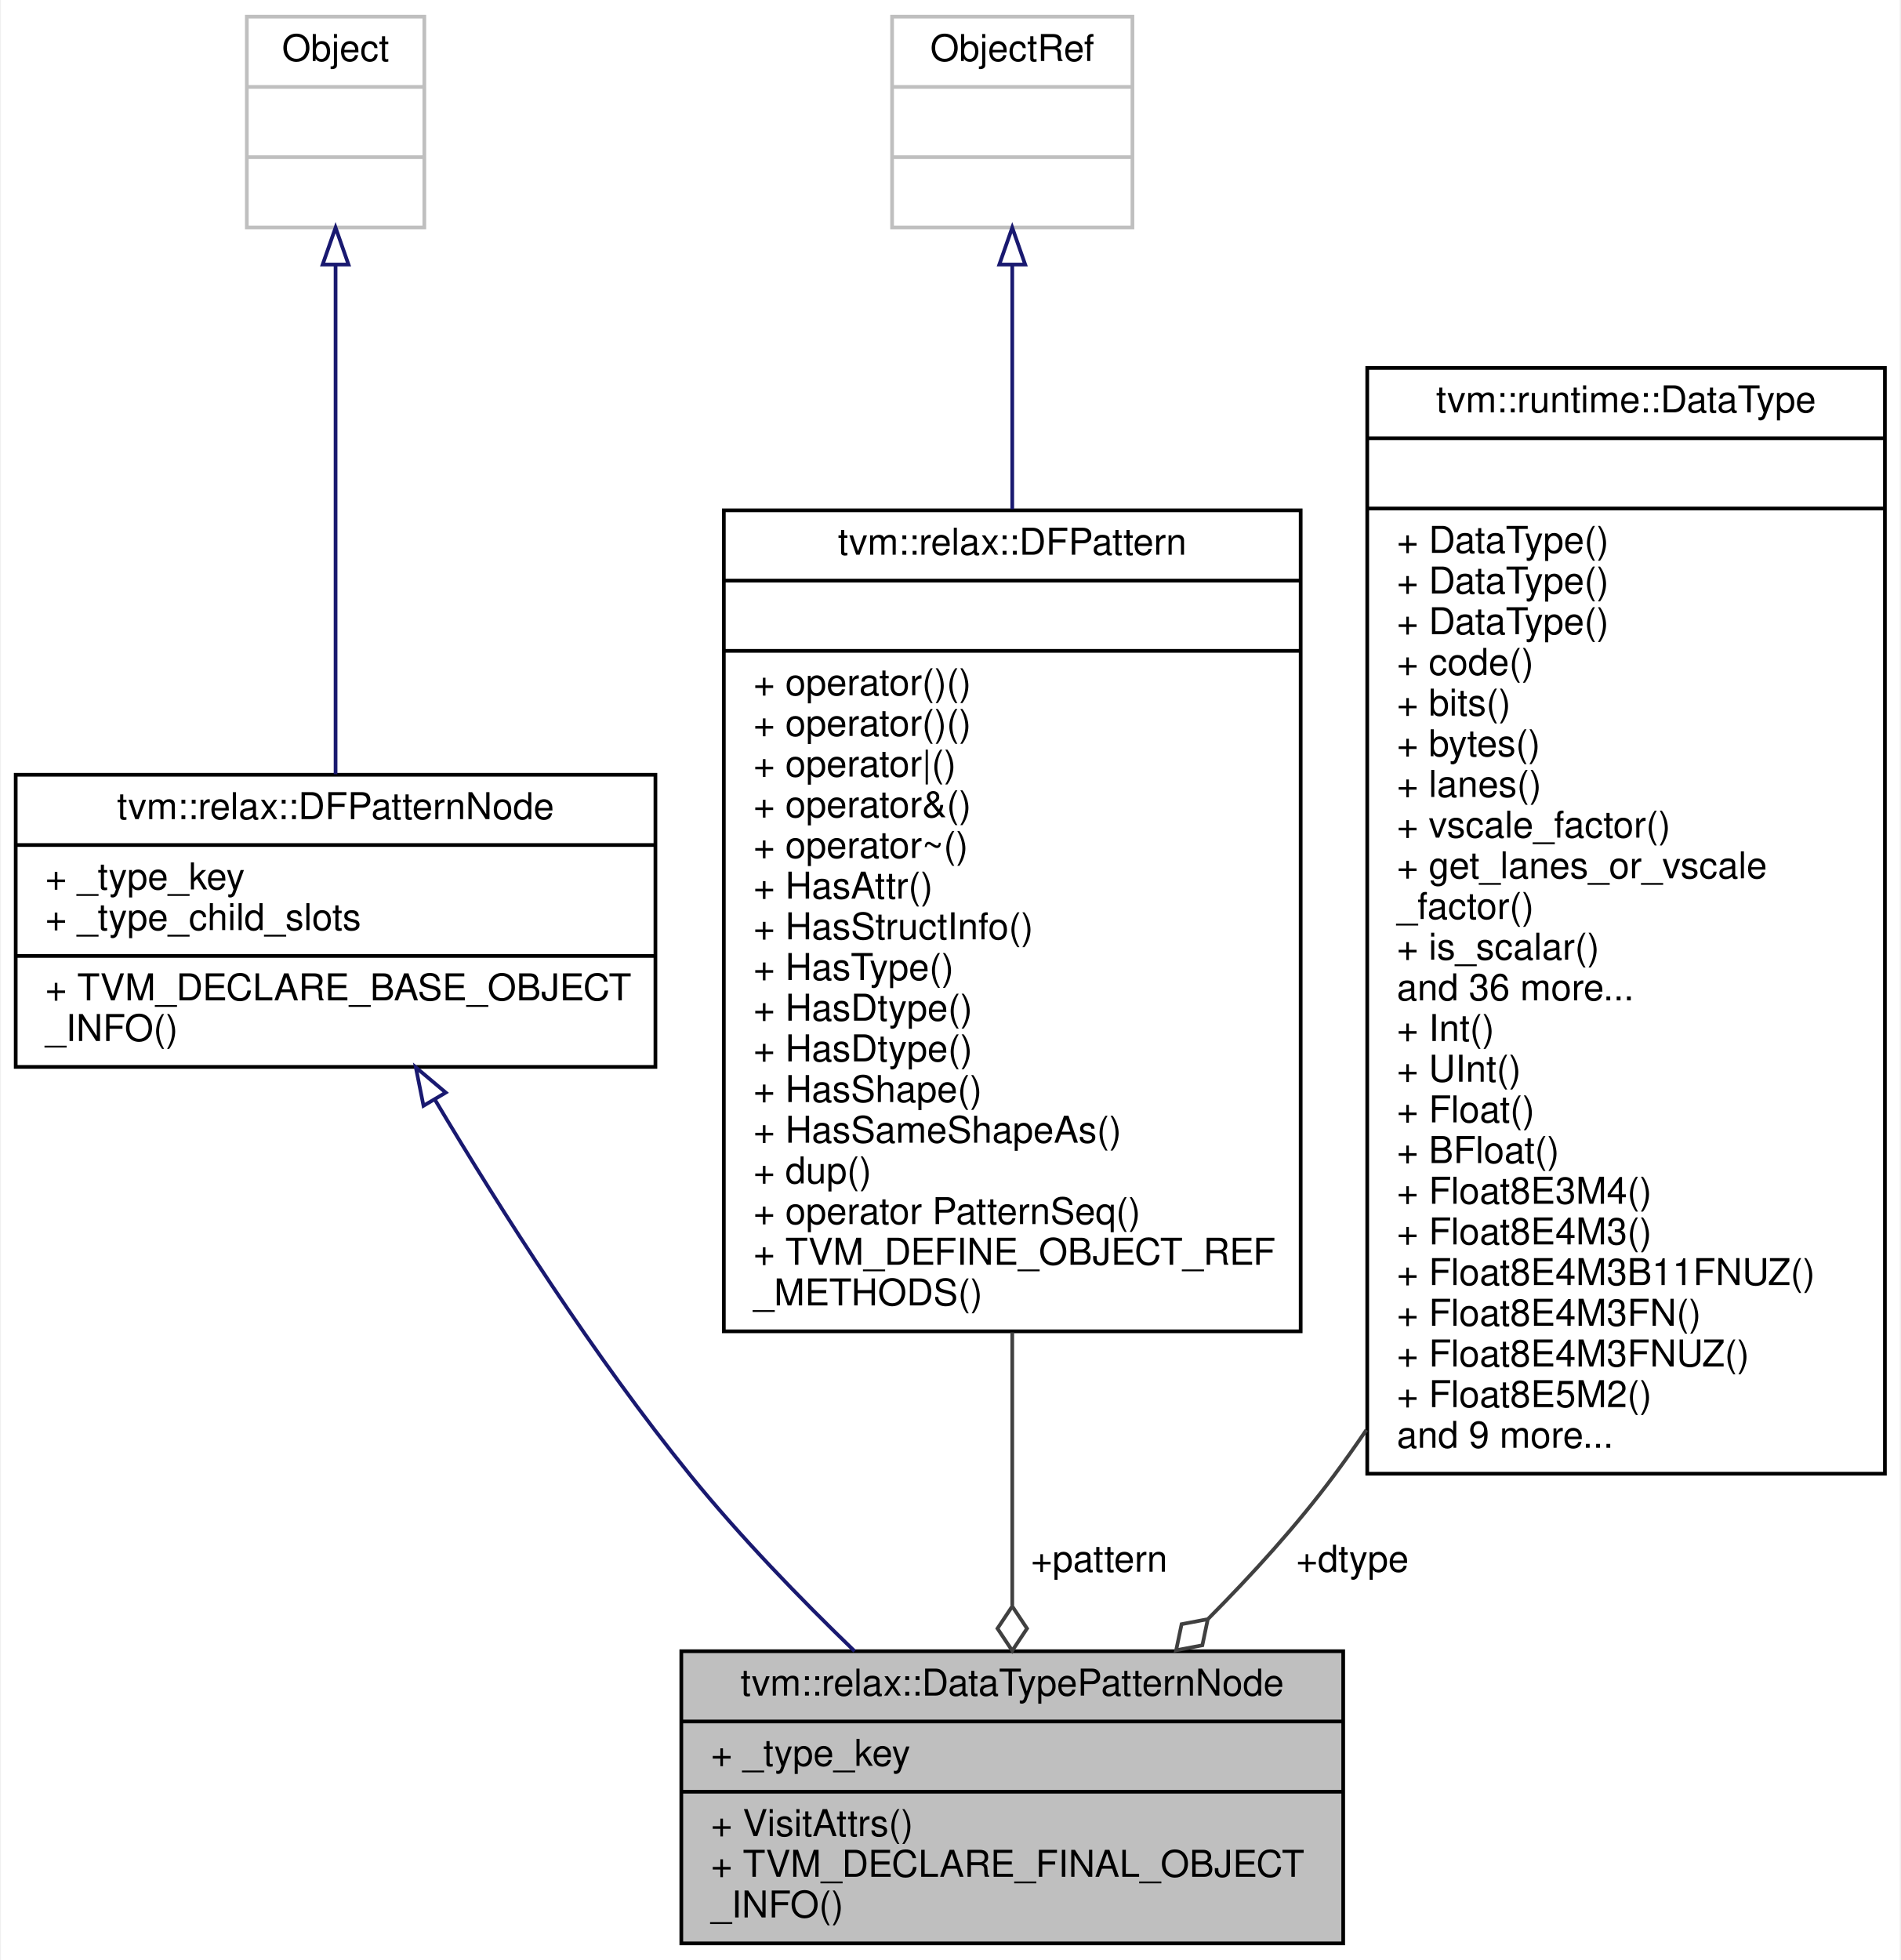
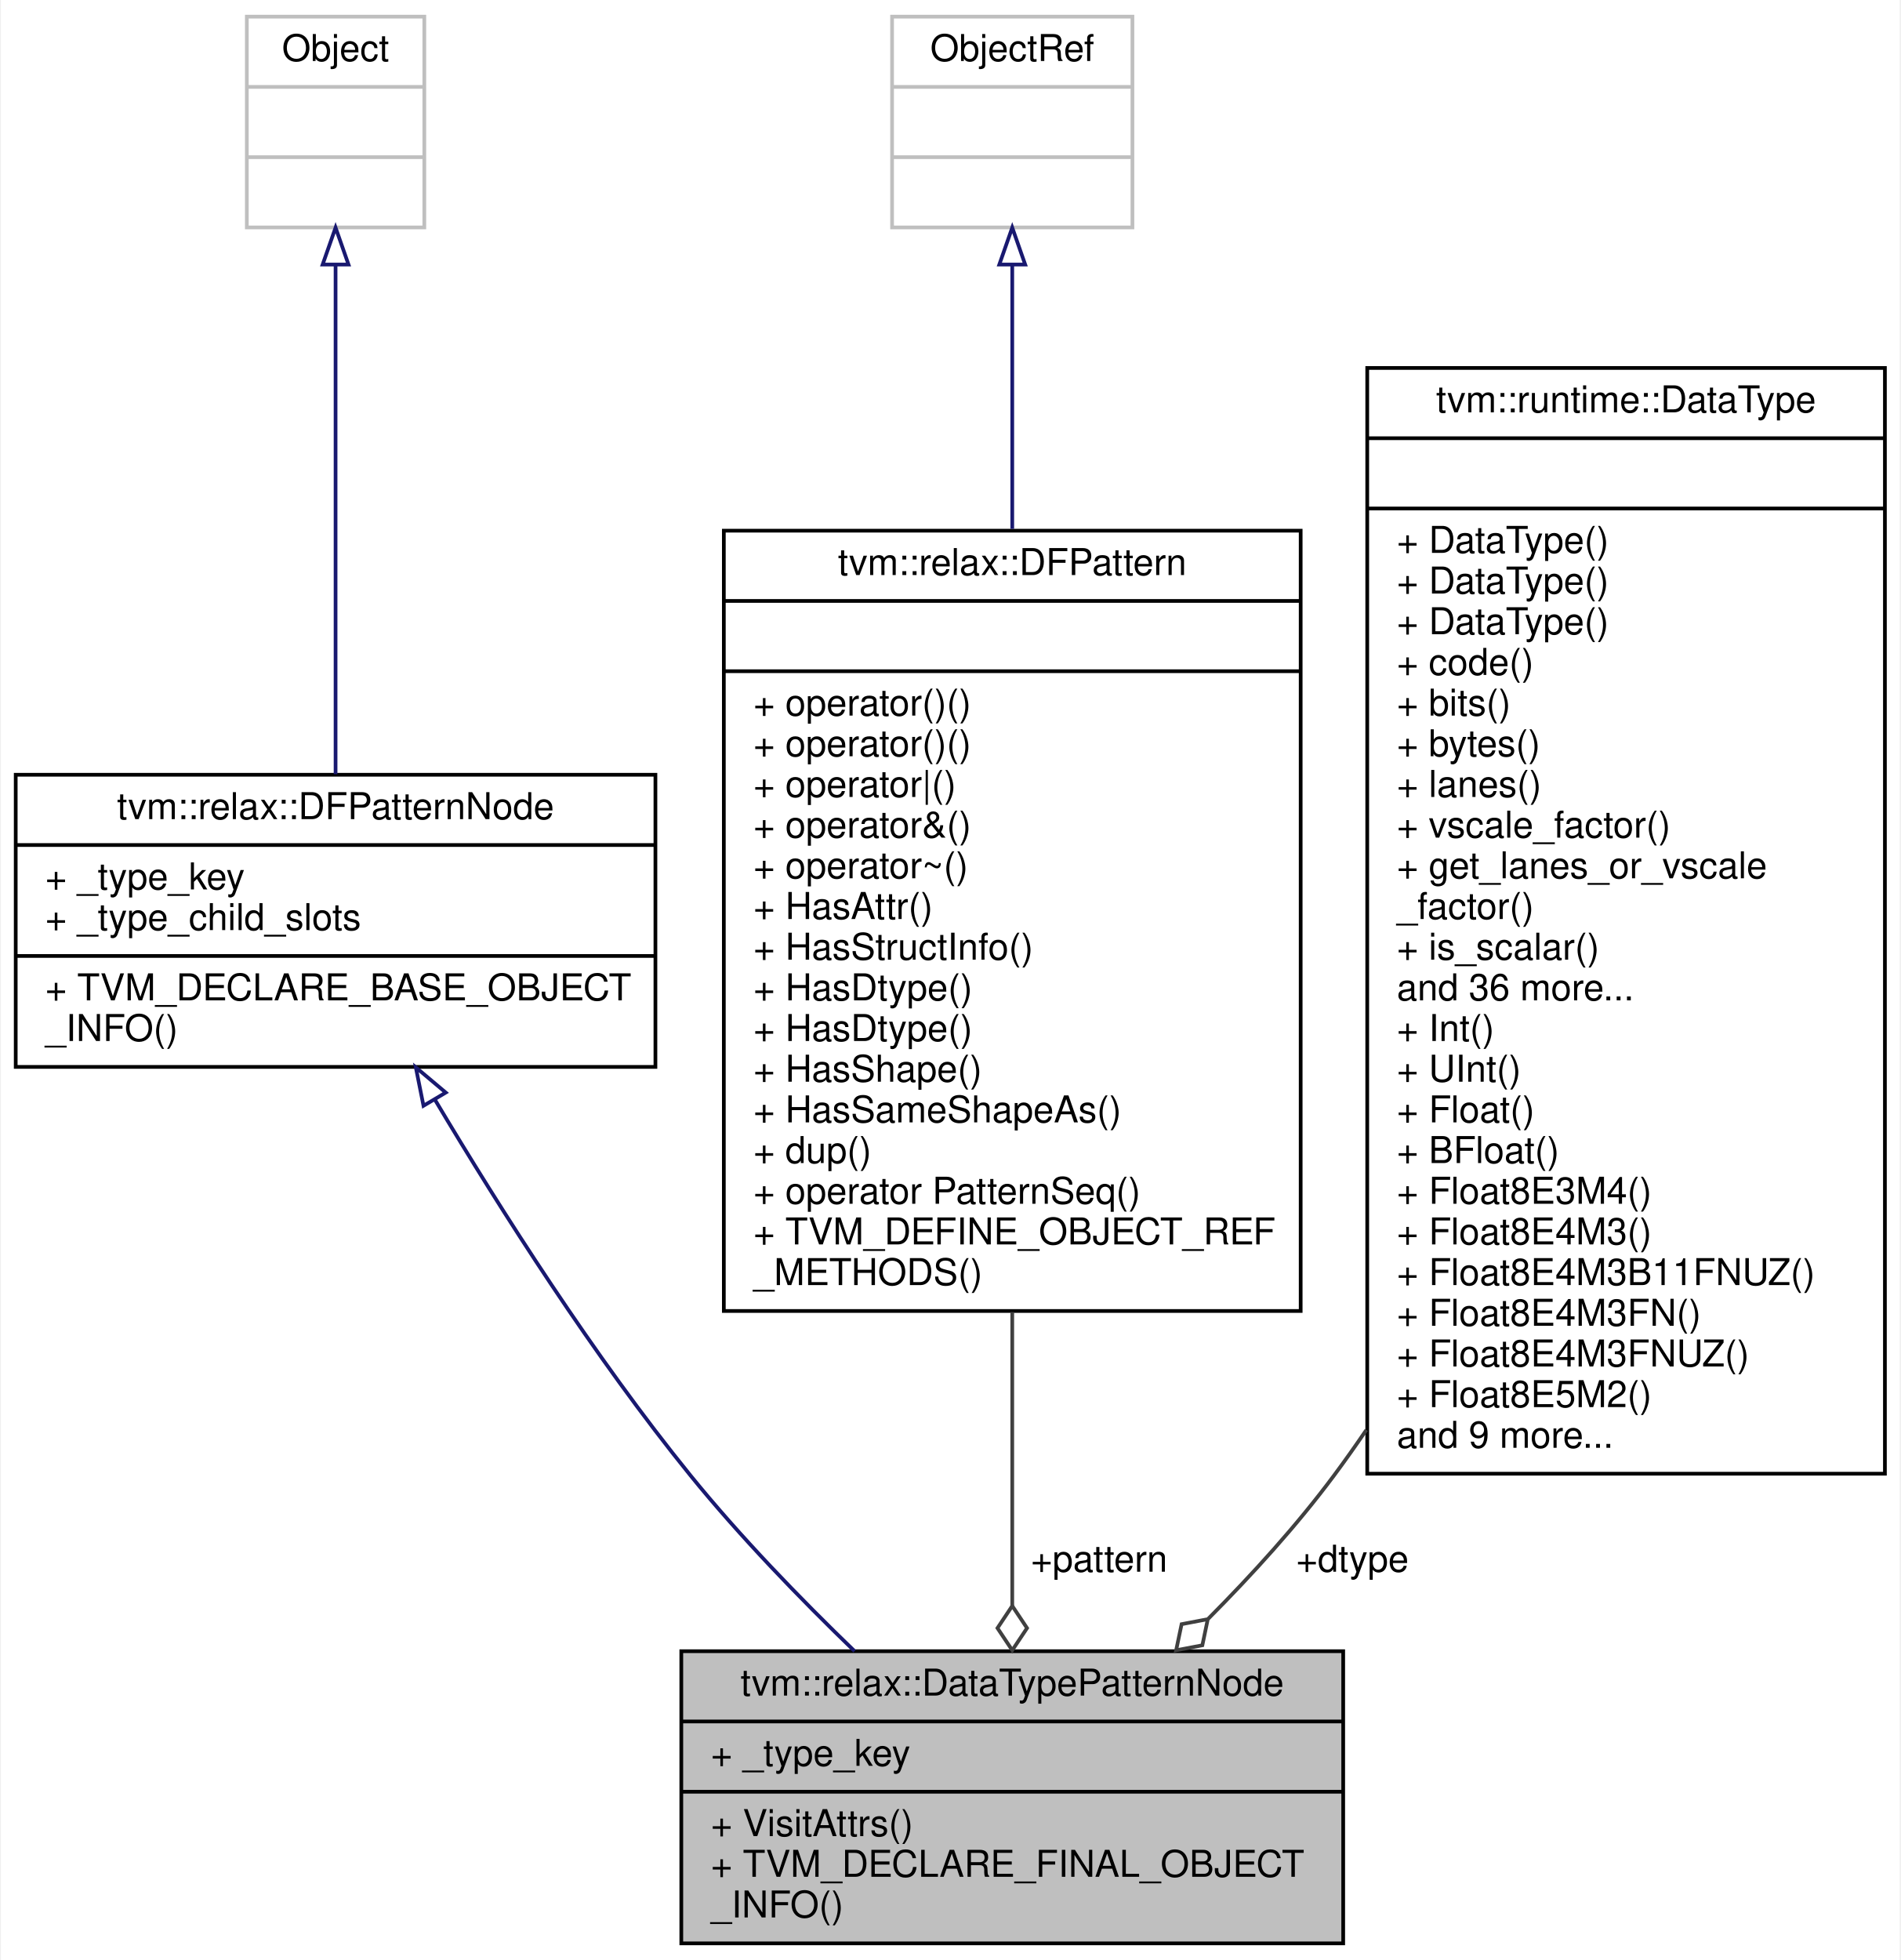
<svg xmlns="http://www.w3.org/2000/svg" xmlns:xlink="http://www.w3.org/1999/xlink" width="514pt" height="530pt" viewBox="0.00 0.00 513.50 530.00">
  <g id="graph0" class="graph" transform="scale(1 1) rotate(0) translate(4 526)">
    <polygon fill="white" stroke="transparent" points="-4,4 -4,-526 509.5,-526 509.5,4 -4,4" />
    <g id="node1" class="node">
      <g id="a_node1">
        <a xlink:title="A pattern that asserting a root pattern has a certain data type.">
          <polygon fill="#bfbfbf" stroke="black" points="180,-0.5 180,-79.5 359,-79.5 359,-0.5 180,-0.5" />
          <text text-anchor="middle" x="269.5" y="-67.5" font-family="Helvetica,sans-Serif" font-size="10.00">tvm::relax::DataTypePatternNode</text>
          <polyline fill="none" stroke="black" points="180,-60.5 359,-60.5 " />
          <text text-anchor="start" x="188" y="-48.5" font-family="Helvetica,sans-Serif" font-size="10.00">+ _type_key</text>
          <polyline fill="none" stroke="black" points="180,-41.5 359,-41.5 " />
          <text text-anchor="start" x="188" y="-29.5" font-family="Helvetica,sans-Serif" font-size="10.00">+ VisitAttrs()</text>
          <text text-anchor="start" x="188" y="-18.5" font-family="Helvetica,sans-Serif" font-size="10.00">+ TVM_DECLARE_FINAL_OBJECT</text>
          <text text-anchor="start" x="188" y="-7.5" font-family="Helvetica,sans-Serif" font-size="10.00">_INFO()</text>
        </a>
      </g>
    </g>
    <g id="node2" class="node">
      <g id="a_node2">
        <a xlink:href="classtvm_1_1relax_1_1DFPatternNode.html" target="_top" xlink:title="Base type of all dataflow patterns.">
          <polygon fill="white" stroke="black" points="0,-237.5 0,-316.5 173,-316.5 173,-237.5 0,-237.5" />
          <text text-anchor="middle" x="86.5" y="-304.5" font-family="Helvetica,sans-Serif" font-size="10.00">tvm::relax::DFPatternNode</text>
          <polyline fill="none" stroke="black" points="0,-297.5 173,-297.5 " />
          <text text-anchor="start" x="8" y="-285.5" font-family="Helvetica,sans-Serif" font-size="10.00">+ _type_key</text>
          <text text-anchor="start" x="8" y="-274.5" font-family="Helvetica,sans-Serif" font-size="10.00">+ _type_child_slots</text>
          <polyline fill="none" stroke="black" points="0,-267.5 173,-267.5 " />
          <text text-anchor="start" x="8" y="-255.5" font-family="Helvetica,sans-Serif" font-size="10.00">+ TVM_DECLARE_BASE_OBJECT</text>
          <text text-anchor="start" x="8" y="-244.5" font-family="Helvetica,sans-Serif" font-size="10.00">_INFO()</text>
        </a>
      </g>
    </g>
    <g id="edge1" class="edge">
      <path fill="none" stroke="midnightblue" d="M113.32,-228.72C131.34,-198.49 156.47,-159.08 182.5,-127 195.88,-110.51 212.09,-93.78 226.86,-79.51" />
      <polygon fill="none" stroke="midnightblue" points="110.28,-226.99 108.2,-237.38 116.3,-230.56 110.28,-226.99" />
    </g>
    <g id="node3" class="node">
      <g id="a_node3">
        <a xlink:title=" ">
          <polygon fill="white" stroke="#bfbfbf" points="62.5,-464.5 62.5,-521.5 110.5,-521.5 110.5,-464.5 62.5,-464.5" />
          <text text-anchor="middle" x="86.5" y="-509.5" font-family="Helvetica,sans-Serif" font-size="10.00">Object</text>
          <polyline fill="none" stroke="#bfbfbf" points="62.5,-502.5 110.5,-502.5 " />
          <text text-anchor="middle" x="86.5" y="-490.5" font-family="Helvetica,sans-Serif" font-size="10.00"> </text>
          <polyline fill="none" stroke="#bfbfbf" points="62.5,-483.5 110.5,-483.5 " />
          <text text-anchor="middle" x="86.5" y="-471.5" font-family="Helvetica,sans-Serif" font-size="10.00"> </text>
        </a>
      </g>
    </g>
    <g id="edge2" class="edge">
      <path fill="none" stroke="midnightblue" d="M86.5,-454.14C86.5,-415.44 86.5,-355.64 86.5,-316.65" />
      <polygon fill="none" stroke="midnightblue" points="83,-454.46 86.5,-464.46 90,-454.46 83,-454.46" />
    </g>
    <g id="node4" class="node">
      <g id="a_node4">
        <a xlink:href="classtvm_1_1relax_1_1DFPattern.html" target="_top" xlink:title="Managed reference to dataflow patterns.">
-           <polygon fill="white" stroke="black" points="191.5,-166 191.5,-388 347.5,-388 347.5,-166 191.5,-166" />
-           <text text-anchor="middle" x="269.5" y="-376" font-family="Helvetica,sans-Serif" font-size="10.00">tvm::relax::DFPattern</text>
-           <polyline fill="none" stroke="black" points="191.5,-369 347.5,-369 " />
-           <text text-anchor="middle" x="269.5" y="-357" font-family="Helvetica,sans-Serif" font-size="10.00"> </text>
-           <polyline fill="none" stroke="black" points="191.5,-350 347.5,-350 " />
-           <text text-anchor="start" x="199.5" y="-338" font-family="Helvetica,sans-Serif" font-size="10.00">+ operator()()</text>
-           <text text-anchor="start" x="199.5" y="-327" font-family="Helvetica,sans-Serif" font-size="10.00">+ operator()()</text>
-           <text text-anchor="start" x="199.5" y="-316" font-family="Helvetica,sans-Serif" font-size="10.00">+ operator|()</text>
-           <text text-anchor="start" x="199.5" y="-305" font-family="Helvetica,sans-Serif" font-size="10.00">+ operator&amp;()</text>
-           <text text-anchor="start" x="199.5" y="-294" font-family="Helvetica,sans-Serif" font-size="10.00">+ operator~()</text>
-           <text text-anchor="start" x="199.5" y="-283" font-family="Helvetica,sans-Serif" font-size="10.00">+ HasAttr()</text>
-           <text text-anchor="start" x="199.5" y="-272" font-family="Helvetica,sans-Serif" font-size="10.00">+ HasStructInfo()</text>
-           <text text-anchor="start" x="199.5" y="-261" font-family="Helvetica,sans-Serif" font-size="10.00">+ HasType()</text>
-           <text text-anchor="start" x="199.5" y="-250" font-family="Helvetica,sans-Serif" font-size="10.00">+ HasDtype()</text>
-           <text text-anchor="start" x="199.5" y="-239" font-family="Helvetica,sans-Serif" font-size="10.00">+ HasDtype()</text>
-           <text text-anchor="start" x="199.5" y="-228" font-family="Helvetica,sans-Serif" font-size="10.00">+ HasShape()</text>
-           <text text-anchor="start" x="199.5" y="-217" font-family="Helvetica,sans-Serif" font-size="10.00">+ HasSameShapeAs()</text>
-           <text text-anchor="start" x="199.5" y="-206" font-family="Helvetica,sans-Serif" font-size="10.00">+ dup()</text>
-           <text text-anchor="start" x="199.5" y="-195" font-family="Helvetica,sans-Serif" font-size="10.00">+ operator PatternSeq()</text>
-           <text text-anchor="start" x="199.5" y="-184" font-family="Helvetica,sans-Serif" font-size="10.00">+ TVM_DEFINE_OBJECT_REF</text>
-           <text text-anchor="start" x="199.5" y="-173" font-family="Helvetica,sans-Serif" font-size="10.00">_METHODS()</text>
+           <polygon fill="white" stroke="black" points="191.5,-171.5 191.5,-382.5 347.5,-382.5 347.5,-171.5 191.5,-171.5" />
+           <text text-anchor="middle" x="269.5" y="-370.5" font-family="Helvetica,sans-Serif" font-size="10.00">tvm::relax::DFPattern</text>
+           <polyline fill="none" stroke="black" points="191.5,-363.5 347.5,-363.5 " />
+           <text text-anchor="middle" x="269.5" y="-351.5" font-family="Helvetica,sans-Serif" font-size="10.00"> </text>
+           <polyline fill="none" stroke="black" points="191.5,-344.5 347.5,-344.5 " />
+           <text text-anchor="start" x="199.5" y="-332.5" font-family="Helvetica,sans-Serif" font-size="10.00">+ operator()()</text>
+           <text text-anchor="start" x="199.5" y="-321.5" font-family="Helvetica,sans-Serif" font-size="10.00">+ operator()()</text>
+           <text text-anchor="start" x="199.5" y="-310.5" font-family="Helvetica,sans-Serif" font-size="10.00">+ operator|()</text>
+           <text text-anchor="start" x="199.5" y="-299.5" font-family="Helvetica,sans-Serif" font-size="10.00">+ operator&amp;()</text>
+           <text text-anchor="start" x="199.5" y="-288.5" font-family="Helvetica,sans-Serif" font-size="10.00">+ operator~()</text>
+           <text text-anchor="start" x="199.5" y="-277.5" font-family="Helvetica,sans-Serif" font-size="10.00">+ HasAttr()</text>
+           <text text-anchor="start" x="199.5" y="-266.5" font-family="Helvetica,sans-Serif" font-size="10.00">+ HasStructInfo()</text>
+           <text text-anchor="start" x="199.5" y="-255.5" font-family="Helvetica,sans-Serif" font-size="10.00">+ HasDtype()</text>
+           <text text-anchor="start" x="199.5" y="-244.5" font-family="Helvetica,sans-Serif" font-size="10.00">+ HasDtype()</text>
+           <text text-anchor="start" x="199.5" y="-233.5" font-family="Helvetica,sans-Serif" font-size="10.00">+ HasShape()</text>
+           <text text-anchor="start" x="199.5" y="-222.5" font-family="Helvetica,sans-Serif" font-size="10.00">+ HasSameShapeAs()</text>
+           <text text-anchor="start" x="199.5" y="-211.5" font-family="Helvetica,sans-Serif" font-size="10.00">+ dup()</text>
+           <text text-anchor="start" x="199.5" y="-200.5" font-family="Helvetica,sans-Serif" font-size="10.00">+ operator PatternSeq()</text>
+           <text text-anchor="start" x="199.5" y="-189.5" font-family="Helvetica,sans-Serif" font-size="10.00">+ TVM_DEFINE_OBJECT_REF</text>
+           <text text-anchor="start" x="199.5" y="-178.5" font-family="Helvetica,sans-Serif" font-size="10.00">_METHODS()</text>
        </a>
      </g>
    </g>
    <g id="edge3" class="edge">
-       <path fill="none" stroke="#404040" d="M269.5,-165.72C269.5,-139.91 269.5,-113.62 269.5,-91.88" />
-       <polygon fill="none" stroke="#404040" points="269.5,-91.64 265.5,-85.64 269.5,-79.64 273.5,-85.64 269.5,-91.64" />
+       <path fill="none" stroke="#404040" d="M269.5,-171.21C269.5,-143.62 269.5,-115.07 269.5,-91.77" />
+       <polygon fill="none" stroke="#404040" points="269.5,-91.75 265.5,-85.75 269.5,-79.75 273.5,-85.75 269.5,-91.75" />
      <text text-anchor="middle" x="293" y="-101" font-family="Helvetica,sans-Serif" font-size="10.00"> +pattern</text>
    </g>
    <g id="node5" class="node">
      <g id="a_node5">
        <a xlink:title=" ">
          <polygon fill="white" stroke="#bfbfbf" points="237,-464.5 237,-521.5 302,-521.5 302,-464.5 237,-464.5" />
          <text text-anchor="middle" x="269.5" y="-509.5" font-family="Helvetica,sans-Serif" font-size="10.00">ObjectRef</text>
          <polyline fill="none" stroke="#bfbfbf" points="237,-502.5 302,-502.5 " />
          <text text-anchor="middle" x="269.5" y="-490.5" font-family="Helvetica,sans-Serif" font-size="10.00"> </text>
          <polyline fill="none" stroke="#bfbfbf" points="237,-483.5 302,-483.5 " />
          <text text-anchor="middle" x="269.5" y="-471.5" font-family="Helvetica,sans-Serif" font-size="10.00"> </text>
        </a>
      </g>
    </g>
    <g id="edge4" class="edge">
-       <path fill="none" stroke="midnightblue" d="M269.5,-454.37C269.5,-435.72 269.5,-412.13 269.5,-388.33" />
+       <path fill="none" stroke="midnightblue" d="M269.5,-454.25C269.5,-434.22 269.5,-408.52 269.5,-382.98" />
      <polygon fill="none" stroke="midnightblue" points="266,-454.46 269.5,-464.46 273,-454.46 266,-454.46" />
    </g>
    <g id="node6" class="node">
      <g id="a_node6">
        <a xlink:href="classtvm_1_1runtime_1_1DataType.html" target="_top" xlink:title="Runtime primitive data type.">
          <polygon fill="white" stroke="black" points="365.5,-127.5 365.5,-426.5 505.5,-426.5 505.5,-127.5 365.5,-127.5" />
          <text text-anchor="middle" x="435.5" y="-414.5" font-family="Helvetica,sans-Serif" font-size="10.00">tvm::runtime::DataType</text>
          <polyline fill="none" stroke="black" points="365.5,-407.5 505.5,-407.5 " />
          <text text-anchor="middle" x="435.5" y="-395.5" font-family="Helvetica,sans-Serif" font-size="10.00"> </text>
          <polyline fill="none" stroke="black" points="365.5,-388.5 505.5,-388.5 " />
          <text text-anchor="start" x="373.5" y="-376.5" font-family="Helvetica,sans-Serif" font-size="10.00">+ DataType()</text>
          <text text-anchor="start" x="373.5" y="-365.5" font-family="Helvetica,sans-Serif" font-size="10.00">+ DataType()</text>
          <text text-anchor="start" x="373.5" y="-354.5" font-family="Helvetica,sans-Serif" font-size="10.00">+ DataType()</text>
          <text text-anchor="start" x="373.5" y="-343.5" font-family="Helvetica,sans-Serif" font-size="10.00">+ code()</text>
          <text text-anchor="start" x="373.5" y="-332.5" font-family="Helvetica,sans-Serif" font-size="10.00">+ bits()</text>
          <text text-anchor="start" x="373.5" y="-321.5" font-family="Helvetica,sans-Serif" font-size="10.00">+ bytes()</text>
          <text text-anchor="start" x="373.5" y="-310.5" font-family="Helvetica,sans-Serif" font-size="10.00">+ lanes()</text>
          <text text-anchor="start" x="373.5" y="-299.5" font-family="Helvetica,sans-Serif" font-size="10.00">+ vscale_factor()</text>
          <text text-anchor="start" x="373.5" y="-288.5" font-family="Helvetica,sans-Serif" font-size="10.00">+ get_lanes_or_vscale</text>
          <text text-anchor="start" x="373.5" y="-277.5" font-family="Helvetica,sans-Serif" font-size="10.00">_factor()</text>
          <text text-anchor="start" x="373.5" y="-266.5" font-family="Helvetica,sans-Serif" font-size="10.00">+ is_scalar()</text>
          <text text-anchor="start" x="373.5" y="-255.5" font-family="Helvetica,sans-Serif" font-size="10.00">and 36 more...</text>
          <text text-anchor="start" x="373.5" y="-244.5" font-family="Helvetica,sans-Serif" font-size="10.00">+ Int()</text>
          <text text-anchor="start" x="373.5" y="-233.5" font-family="Helvetica,sans-Serif" font-size="10.00">+ UInt()</text>
          <text text-anchor="start" x="373.5" y="-222.5" font-family="Helvetica,sans-Serif" font-size="10.00">+ Float()</text>
          <text text-anchor="start" x="373.5" y="-211.5" font-family="Helvetica,sans-Serif" font-size="10.00">+ BFloat()</text>
          <text text-anchor="start" x="373.5" y="-200.5" font-family="Helvetica,sans-Serif" font-size="10.00">+ Float8E3M4()</text>
          <text text-anchor="start" x="373.5" y="-189.5" font-family="Helvetica,sans-Serif" font-size="10.00">+ Float8E4M3()</text>
          <text text-anchor="start" x="373.5" y="-178.5" font-family="Helvetica,sans-Serif" font-size="10.00">+ Float8E4M3B11FNUZ()</text>
          <text text-anchor="start" x="373.5" y="-167.5" font-family="Helvetica,sans-Serif" font-size="10.00">+ Float8E4M3FN()</text>
          <text text-anchor="start" x="373.5" y="-156.5" font-family="Helvetica,sans-Serif" font-size="10.00">+ Float8E4M3FNUZ()</text>
          <text text-anchor="start" x="373.5" y="-145.5" font-family="Helvetica,sans-Serif" font-size="10.00">+ Float8E5M2()</text>
          <text text-anchor="start" x="373.5" y="-134.5" font-family="Helvetica,sans-Serif" font-size="10.00">and 9 more...</text>
        </a>
      </g>
    </g>
    <g id="edge5" class="edge">
      <path fill="none" stroke="#404040" d="M365.26,-139.33C362.39,-135.12 359.47,-130.99 356.5,-127 346.51,-113.56 334.41,-100.24 322.47,-88.24" />
      <polygon fill="none" stroke="#404040" points="322.38,-88.16 315.3,-86.81 313.82,-79.75 320.91,-81.1 322.38,-88.16" />
      <text text-anchor="middle" x="361.5" y="-101" font-family="Helvetica,sans-Serif" font-size="10.00"> +dtype</text>
    </g>
  </g>
</svg>
